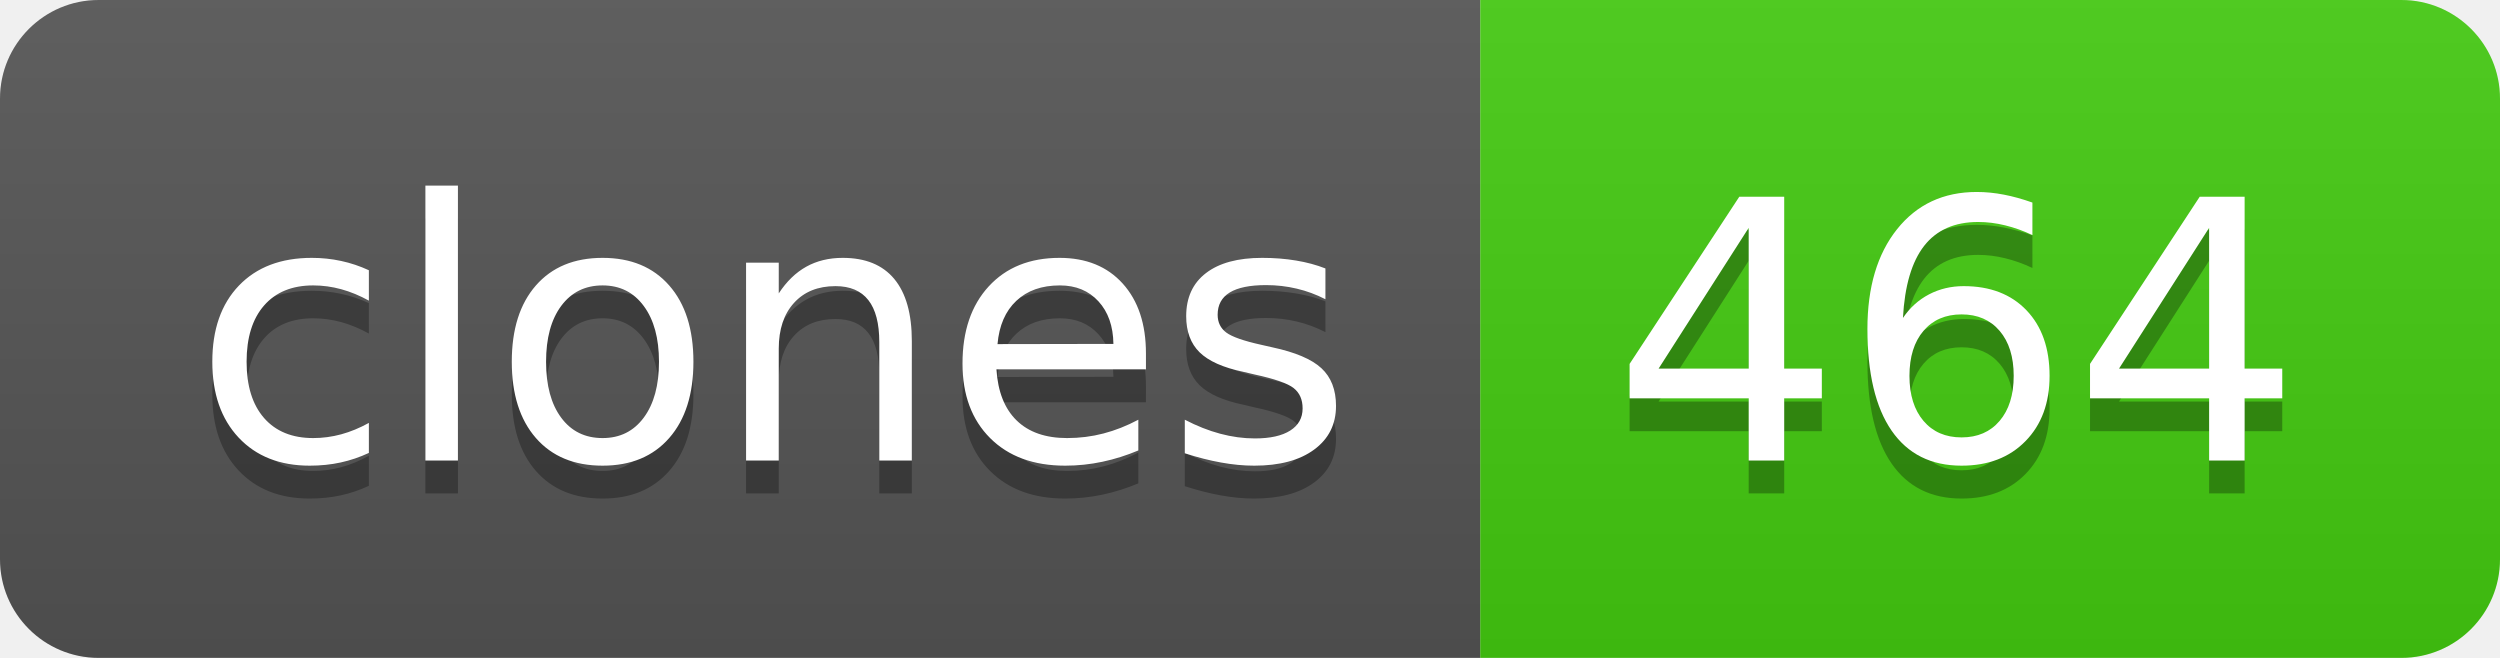
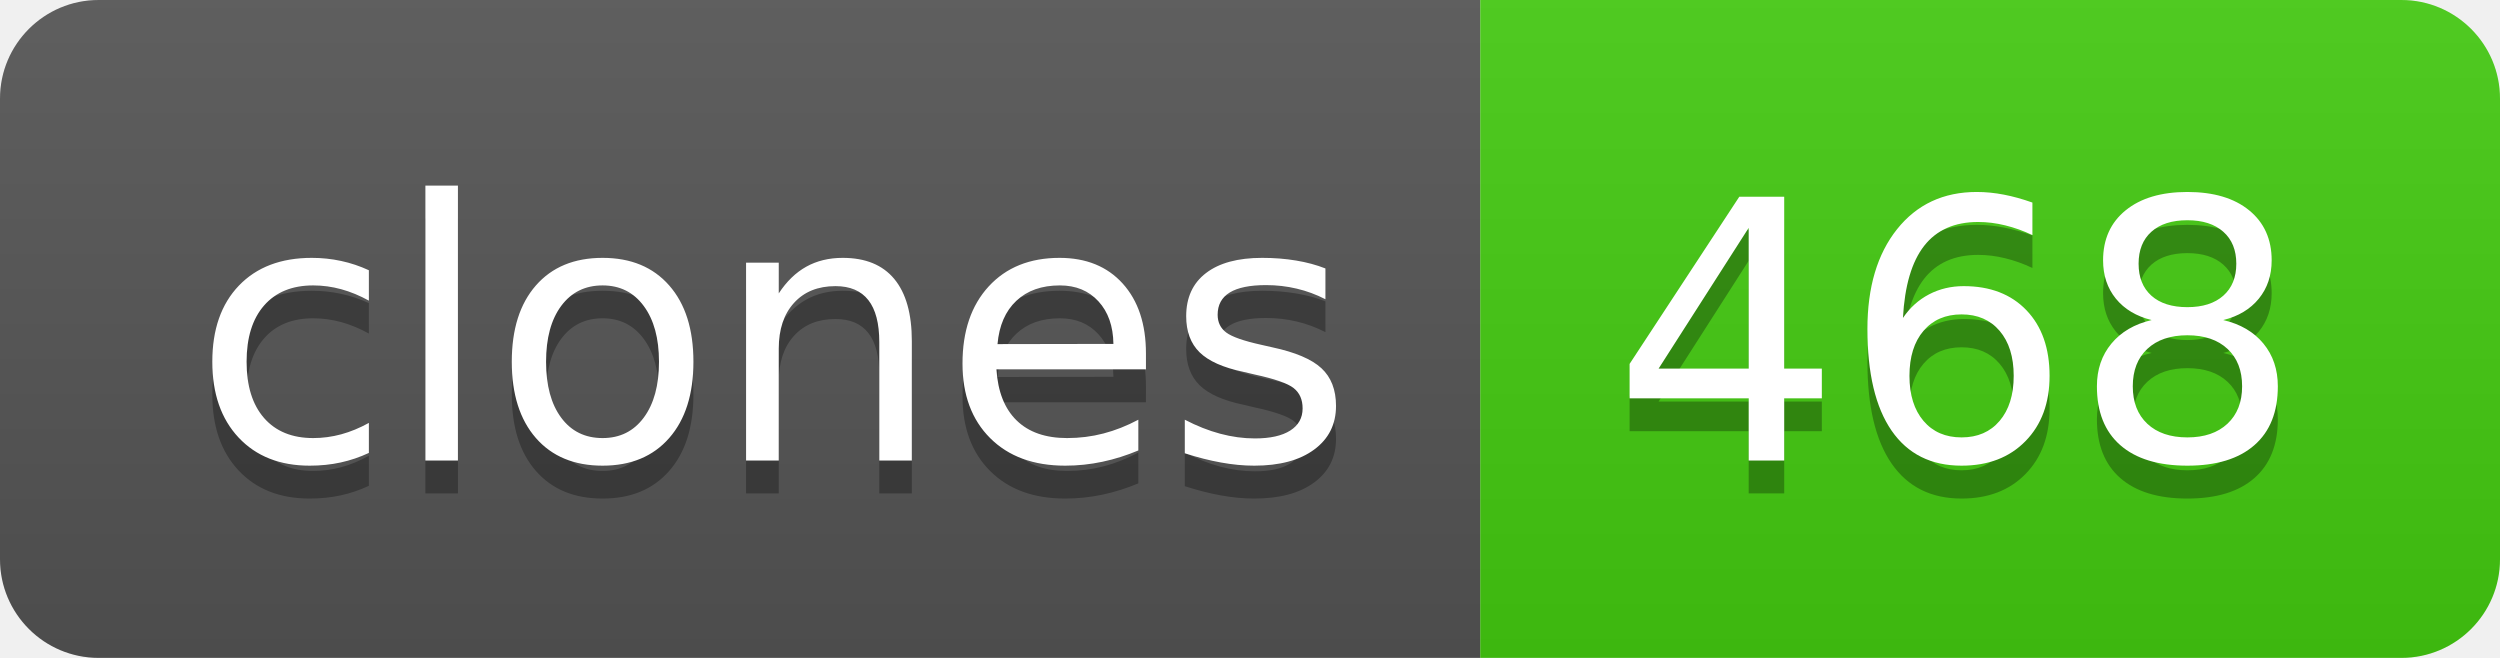
- <svg xmlns="http://www.w3.org/2000/svg" width="76" height="20" role="img" aria-label="clones: 464">
+ <svg xmlns="http://www.w3.org/2000/svg" width="76" height="20" role="img" aria-label="clones: 468">
  <linearGradient id="s" x2="0" y2="100%">
    <stop offset="0" stop-color="#bbb" stop-opacity=".1" />
    <stop offset="1" stop-opacity=".1" />
  </linearGradient>
  <clipPath id="r">
    <rect width="76" height="20" rx="3" fill="#fff" />
  </clipPath>
  <g clip-path="url(#r)">
    <rect width="45" height="20" fill="#555" />
    <rect x="45" width="31" height="20" fill="#4c1" />
    <rect width="76" height="20" fill="url(#s)" />
  </g>
  <g fill="#fff" text-anchor="middle" font-family="Verdana,Geneva,DejaVu Sans,sans-serif" text-rendering="geometricPrecision" font-size="110">
    <text aria-hidden="true" x="235" y="150" fill="#010101" fill-opacity=".3" transform="scale(.1)" textLength="350">clones</text>
    <text x="235" y="140" transform="scale(.1)" fill="#fff" textLength="350">clones</text>
-     <text aria-hidden="true" x="595" y="150" fill="#010101" fill-opacity=".3" transform="scale(.1)" textLength="210">464</text>
-     <text x="595" y="140" transform="scale(.1)" fill="#fff" textLength="210">464</text>
+     <text aria-hidden="true" x="595" y="150" fill="#010101" fill-opacity=".3" transform="scale(.1)" textLength="210">468</text>
+     <text x="595" y="140" transform="scale(.1)" fill="#fff" textLength="210">468</text>
  </g>
</svg>
